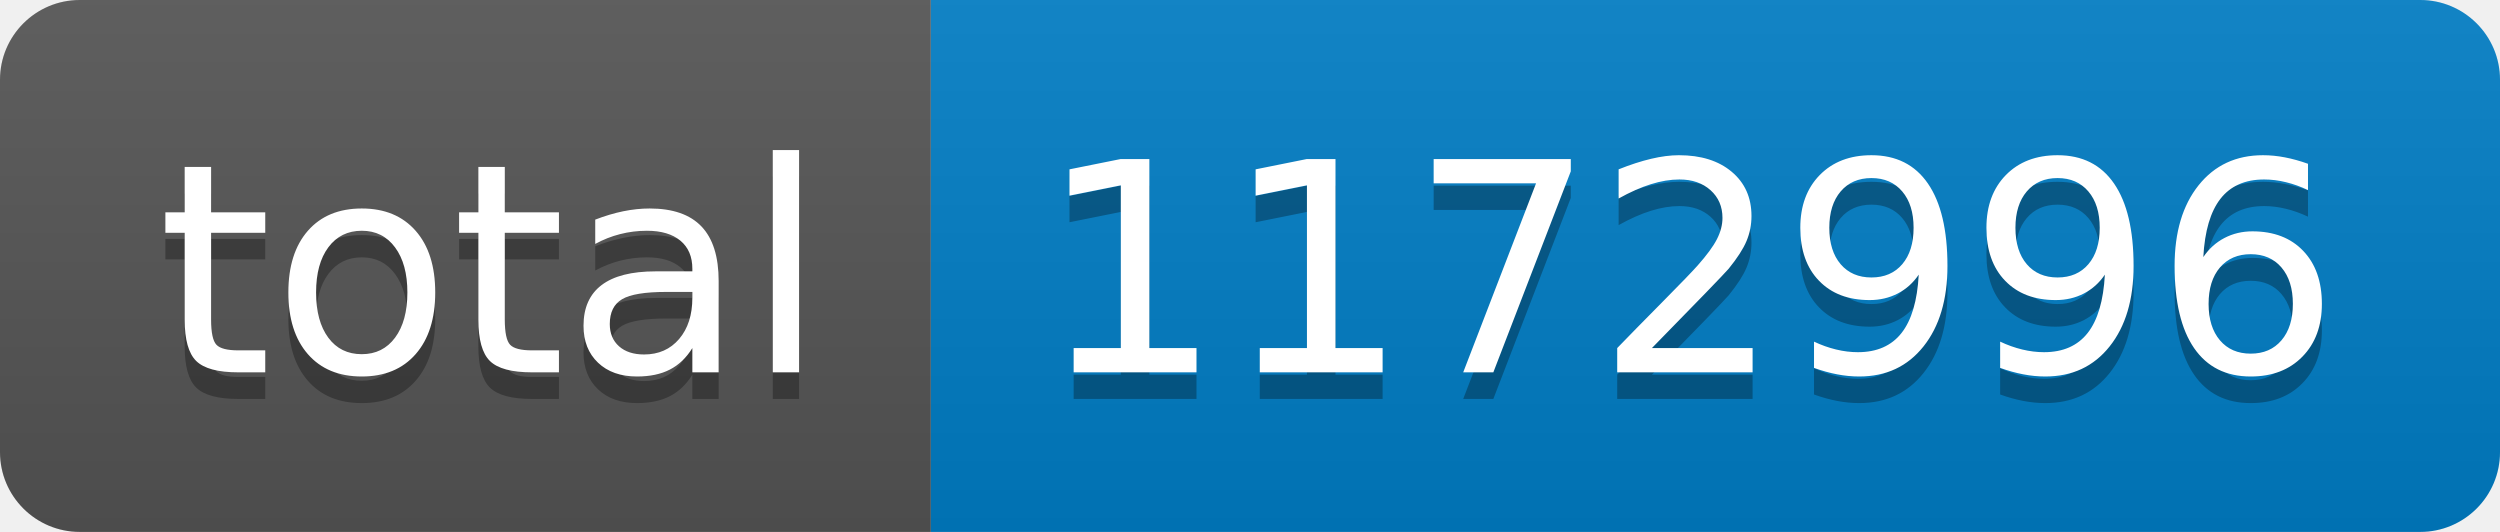
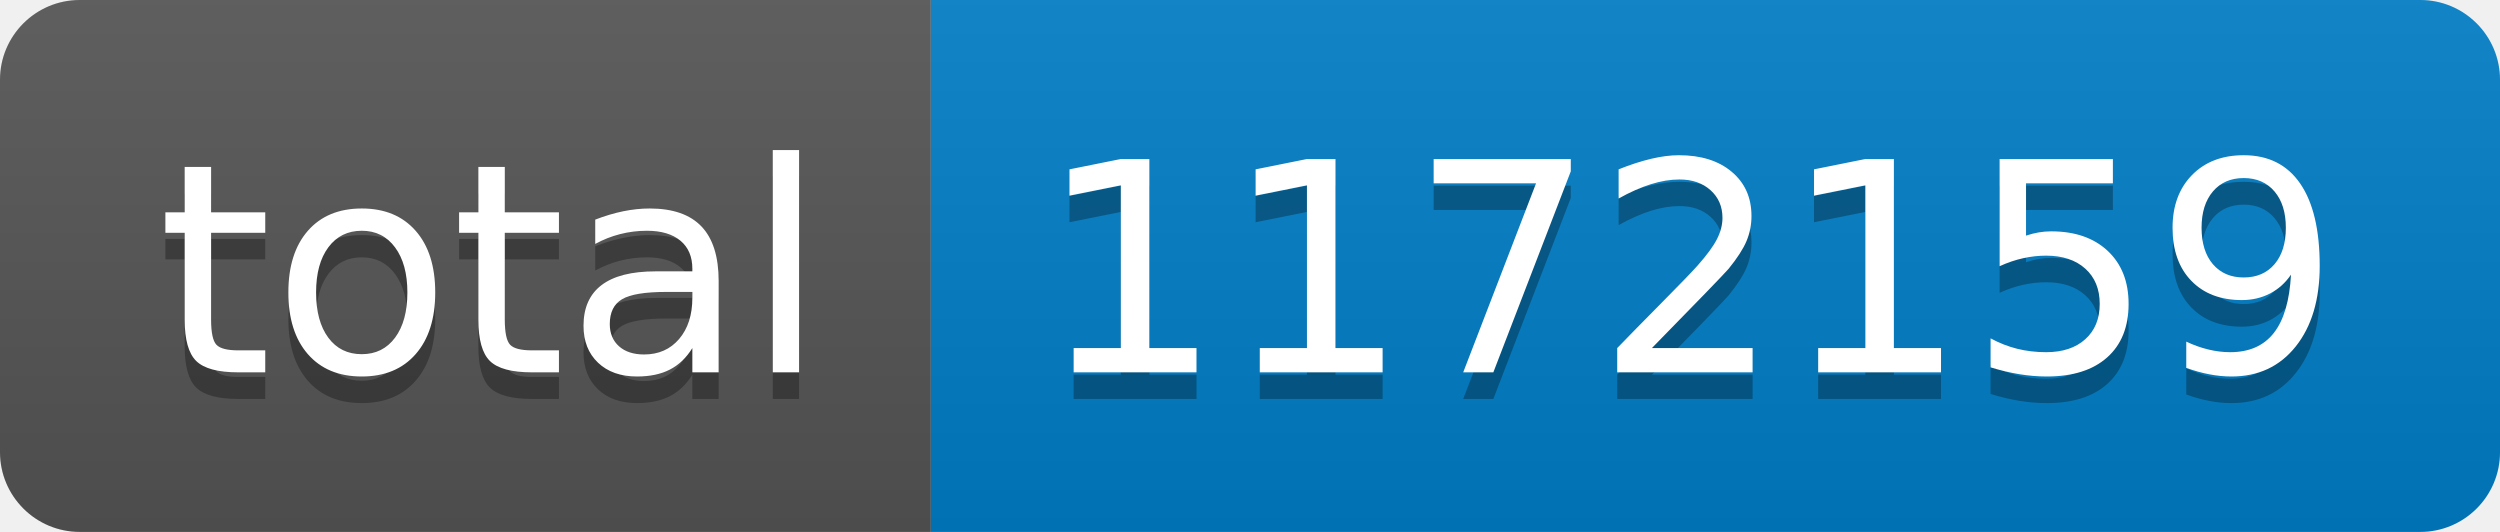
- <svg xmlns="http://www.w3.org/2000/svg" width="94" height="20" role="img" aria-label="total: 1172996">
+ <svg xmlns="http://www.w3.org/2000/svg" width="94" height="20" role="img" aria-label="total: 1172159">
  <linearGradient id="s" x2="0" y2="100%">
    <stop offset="0" stop-color="#bbb" stop-opacity=".1" />
    <stop offset="1" stop-opacity=".1" />
  </linearGradient>
  <clipPath id="r">
    <rect width="94" height="20" rx="3" fill="#fff" />
  </clipPath>
  <g clip-path="url(#r)">
    <rect width="35" height="20" fill="#555" />
    <rect x="35" width="59" height="20" fill="#007ec6" />
    <rect width="94" height="20" fill="url(#s)" />
  </g>
  <g fill="#fff" text-anchor="middle" font-family="Verdana,Geneva,DejaVu Sans,sans-serif" text-rendering="geometricPrecision" font-size="110">
    <text aria-hidden="true" x="185" y="150" fill="#010101" fill-opacity=".3" transform="scale(.1)" textLength="250">total</text>
    <text x="185" y="140" transform="scale(.1)" fill="#fff" textLength="250">total</text>
-     <text aria-hidden="true" x="635" y="150" fill="#010101" fill-opacity=".3" transform="scale(.1)" textLength="490">1172996</text>
-     <text x="635" y="140" transform="scale(.1)" fill="#fff" textLength="490">1172996</text>
+     <text aria-hidden="true" x="635" y="150" fill="#010101" fill-opacity=".3" transform="scale(.1)" textLength="490">1172159</text>
+     <text x="635" y="140" transform="scale(.1)" fill="#fff" textLength="490">1172159</text>
  </g>
</svg>
